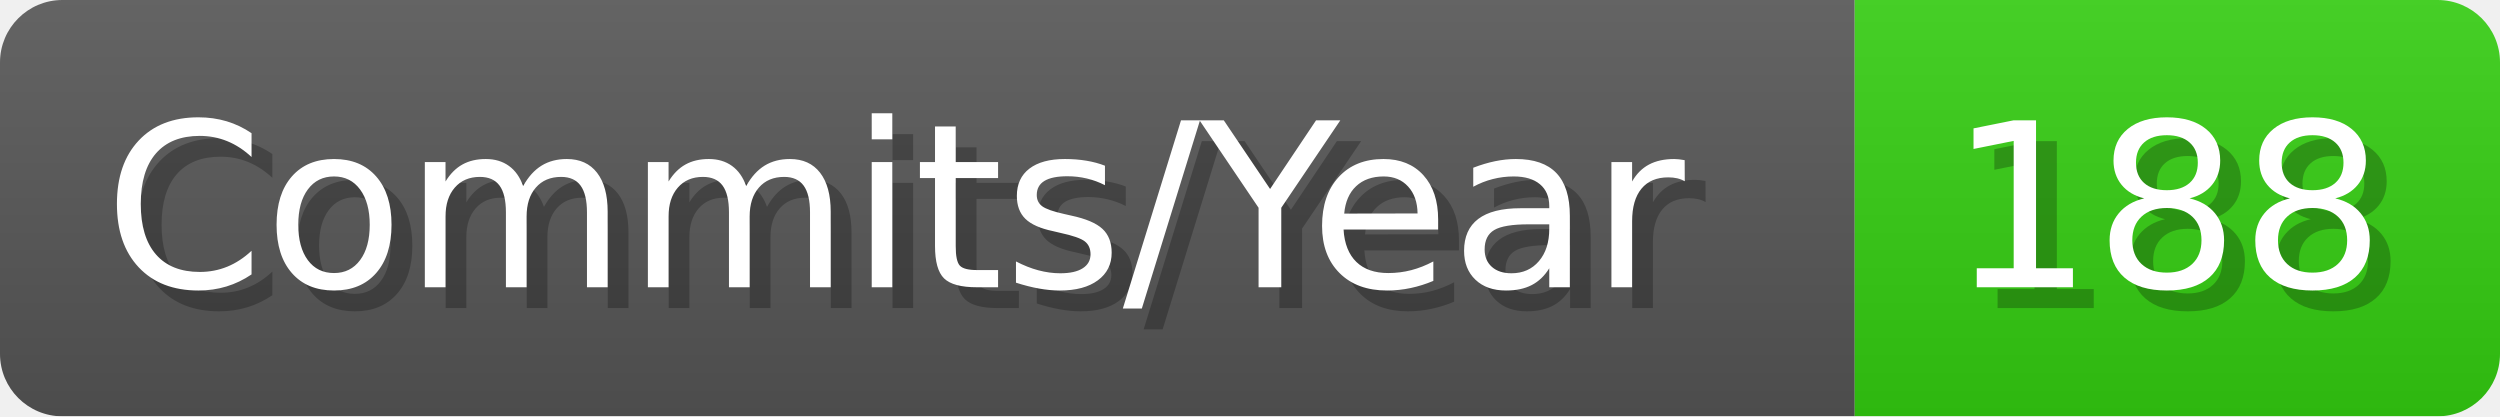
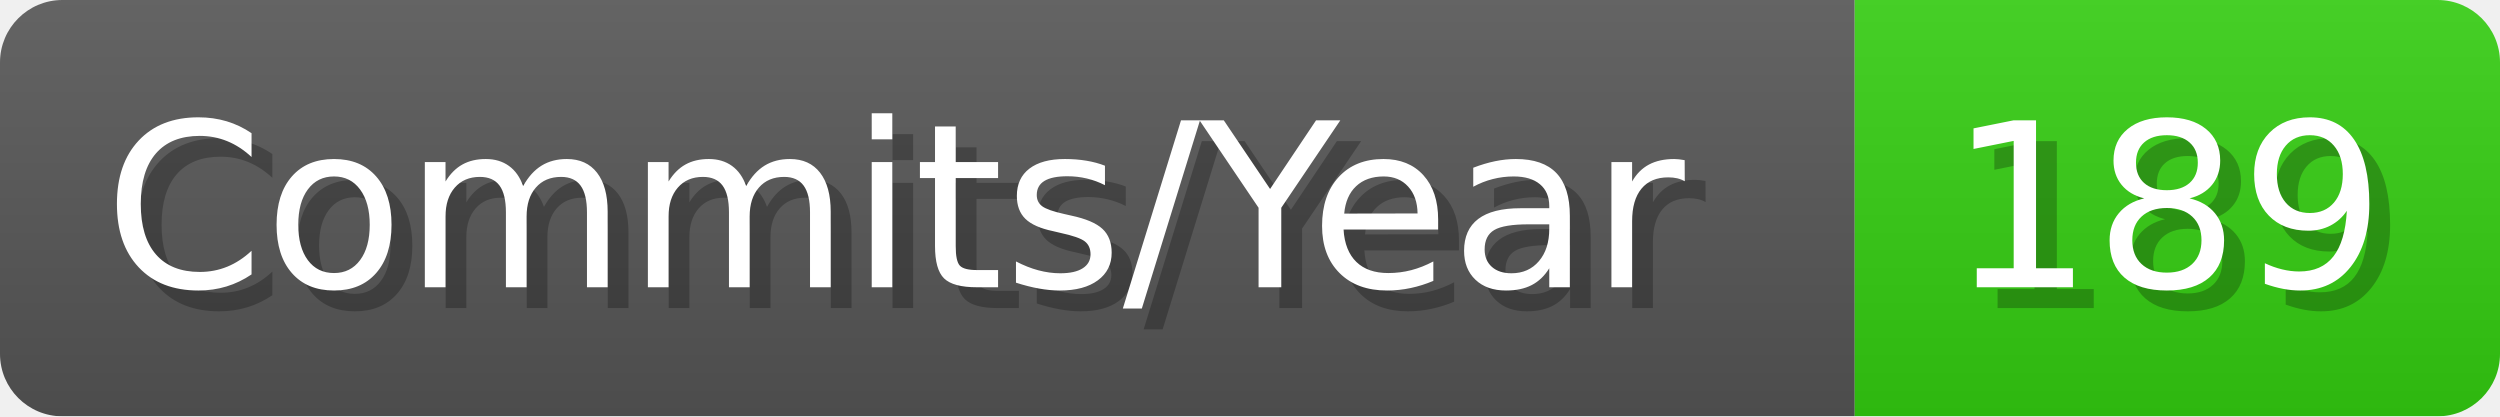
- <svg xmlns="http://www.w3.org/2000/svg" width="120.1" height="20" viewBox="0 0 1201 200" role="img" aria-label="Commits/Year: 188">
+ <svg xmlns="http://www.w3.org/2000/svg" width="120.1" height="20" viewBox="0 0 1201 200" role="img" aria-label="Commits/Year: 189">
  <linearGradient id="aUPdi" x2="0" y2="100%">
    <stop offset="0" stop-opacity=".1" stop-color="#EEE" />
    <stop offset="1" stop-opacity=".1" />
  </linearGradient>
  <mask id="WfAiQ">
    <rect width="1201" height="200" rx="30" fill="#FFF" />
  </mask>
  <g mask="url(#WfAiQ)">
    <rect width="891" height="200" fill="#555" />
    <rect width="310" height="200" fill="#3C1" x="891" />
    <rect width="1201" height="200" fill="url(#aUPdi)" />
  </g>
  <g aria-hidden="true" fill="#fff" text-anchor="start" font-family="Verdana,DejaVu Sans,sans-serif" font-size="110">
    <text x="60" y="148" textLength="791" fill="#000" opacity="0.25">Commits/Year</text>
    <text x="50" y="138" textLength="791">Commits/Year</text>
-     <text x="946" y="148" textLength="210" fill="#000" opacity="0.25">188</text>
-     <text x="936" y="138" textLength="210">188</text>
+     <text x="946" y="148" textLength="210" fill="#000" opacity="0.25">189</text>
+     <text x="936" y="138" textLength="210">189</text>
  </g>
</svg>
